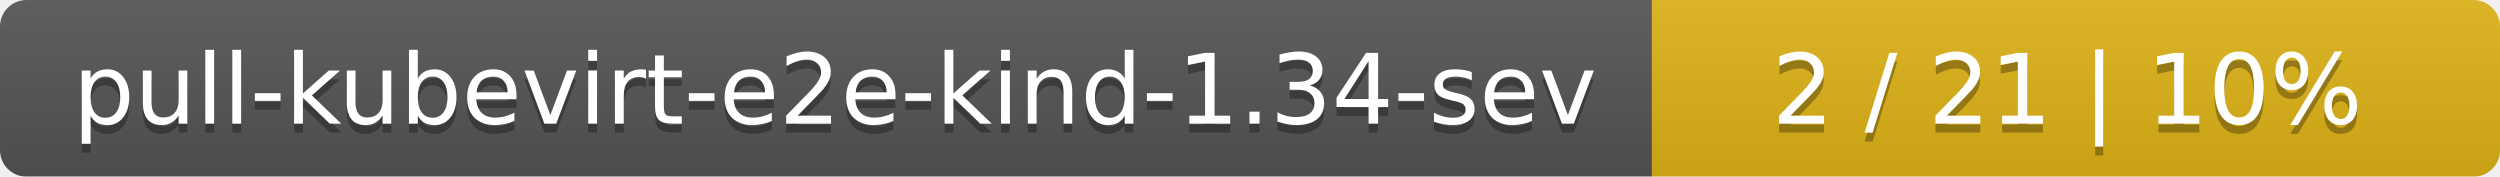
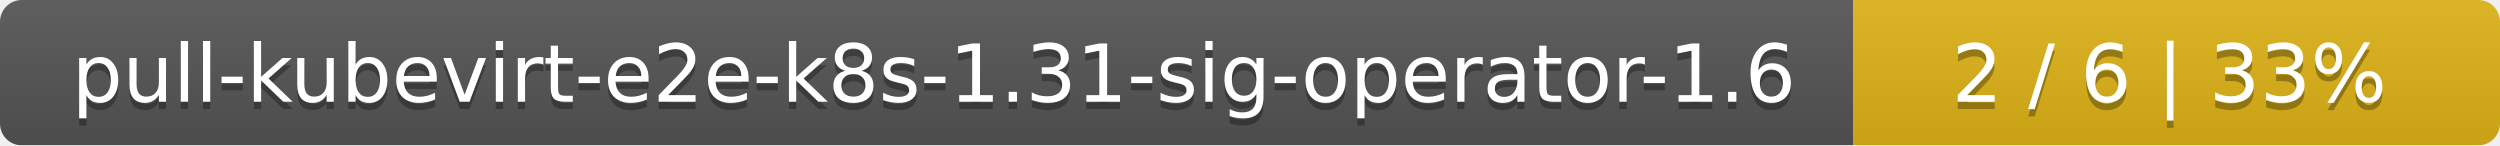
- <svg xmlns="http://www.w3.org/2000/svg" width="283" height="20">
+ <svg xmlns="http://www.w3.org/2000/svg" width="344" height="20">
  <linearGradient id="smooth" x2="0" y2="100%">
    <stop offset="0" stop-color="#bbb" stop-opacity=".1" />
    <stop offset="1" stop-opacity=".1" />
  </linearGradient>
  <mask id="round">
-     <rect width="283" height="20" rx="3" fill="#fff" />
+     <rect width="344" height="20" rx="3" fill="#fff" />
  </mask>
  <g mask="url(#round)">
-     <rect width="187" height="20" fill="#555" />
-     <rect x="187" width="96" height="20" fill="#dfb317" />
-     <rect width="283" height="20" fill="url(#smooth)" />
+     <rect width="255" height="20" fill="#555" />
+     <rect x="255" width="89" height="20" fill="#dfb317" />
+     <rect width="344" height="20" fill="url(#smooth)" />
  </g>
  <g fill="#fff" text-anchor="middle" font-family="DejaVu Sans,Verdana,Geneva,sans-serif" font-size="11">
-     <text x="94.5" y="15" fill="#010101" fill-opacity=".3">pull-kubevirt-e2e-kind-1.34-sev</text>
-     <text x="94.5" y="14">pull-kubevirt-e2e-kind-1.34-sev</text>
-     <text x="234" y="15" fill="#010101" fill-opacity=".3">2 / 21    |    10%</text>
-     <text x="234" y="14">2 / 21    |    10%</text>
+     <text x="128.5" y="15" fill="#010101" fill-opacity=".3">pull-kubevirt-e2e-k8s-1.31-sig-operator-1.6</text>
+     <text x="128.5" y="14">pull-kubevirt-e2e-k8s-1.31-sig-operator-1.6</text>
+     <text x="298.5" y="15" fill="#010101" fill-opacity=".3">2 / 6    |    33%</text>
+     <text x="298.5" y="14">2 / 6    |    33%</text>
  </g>
</svg>
